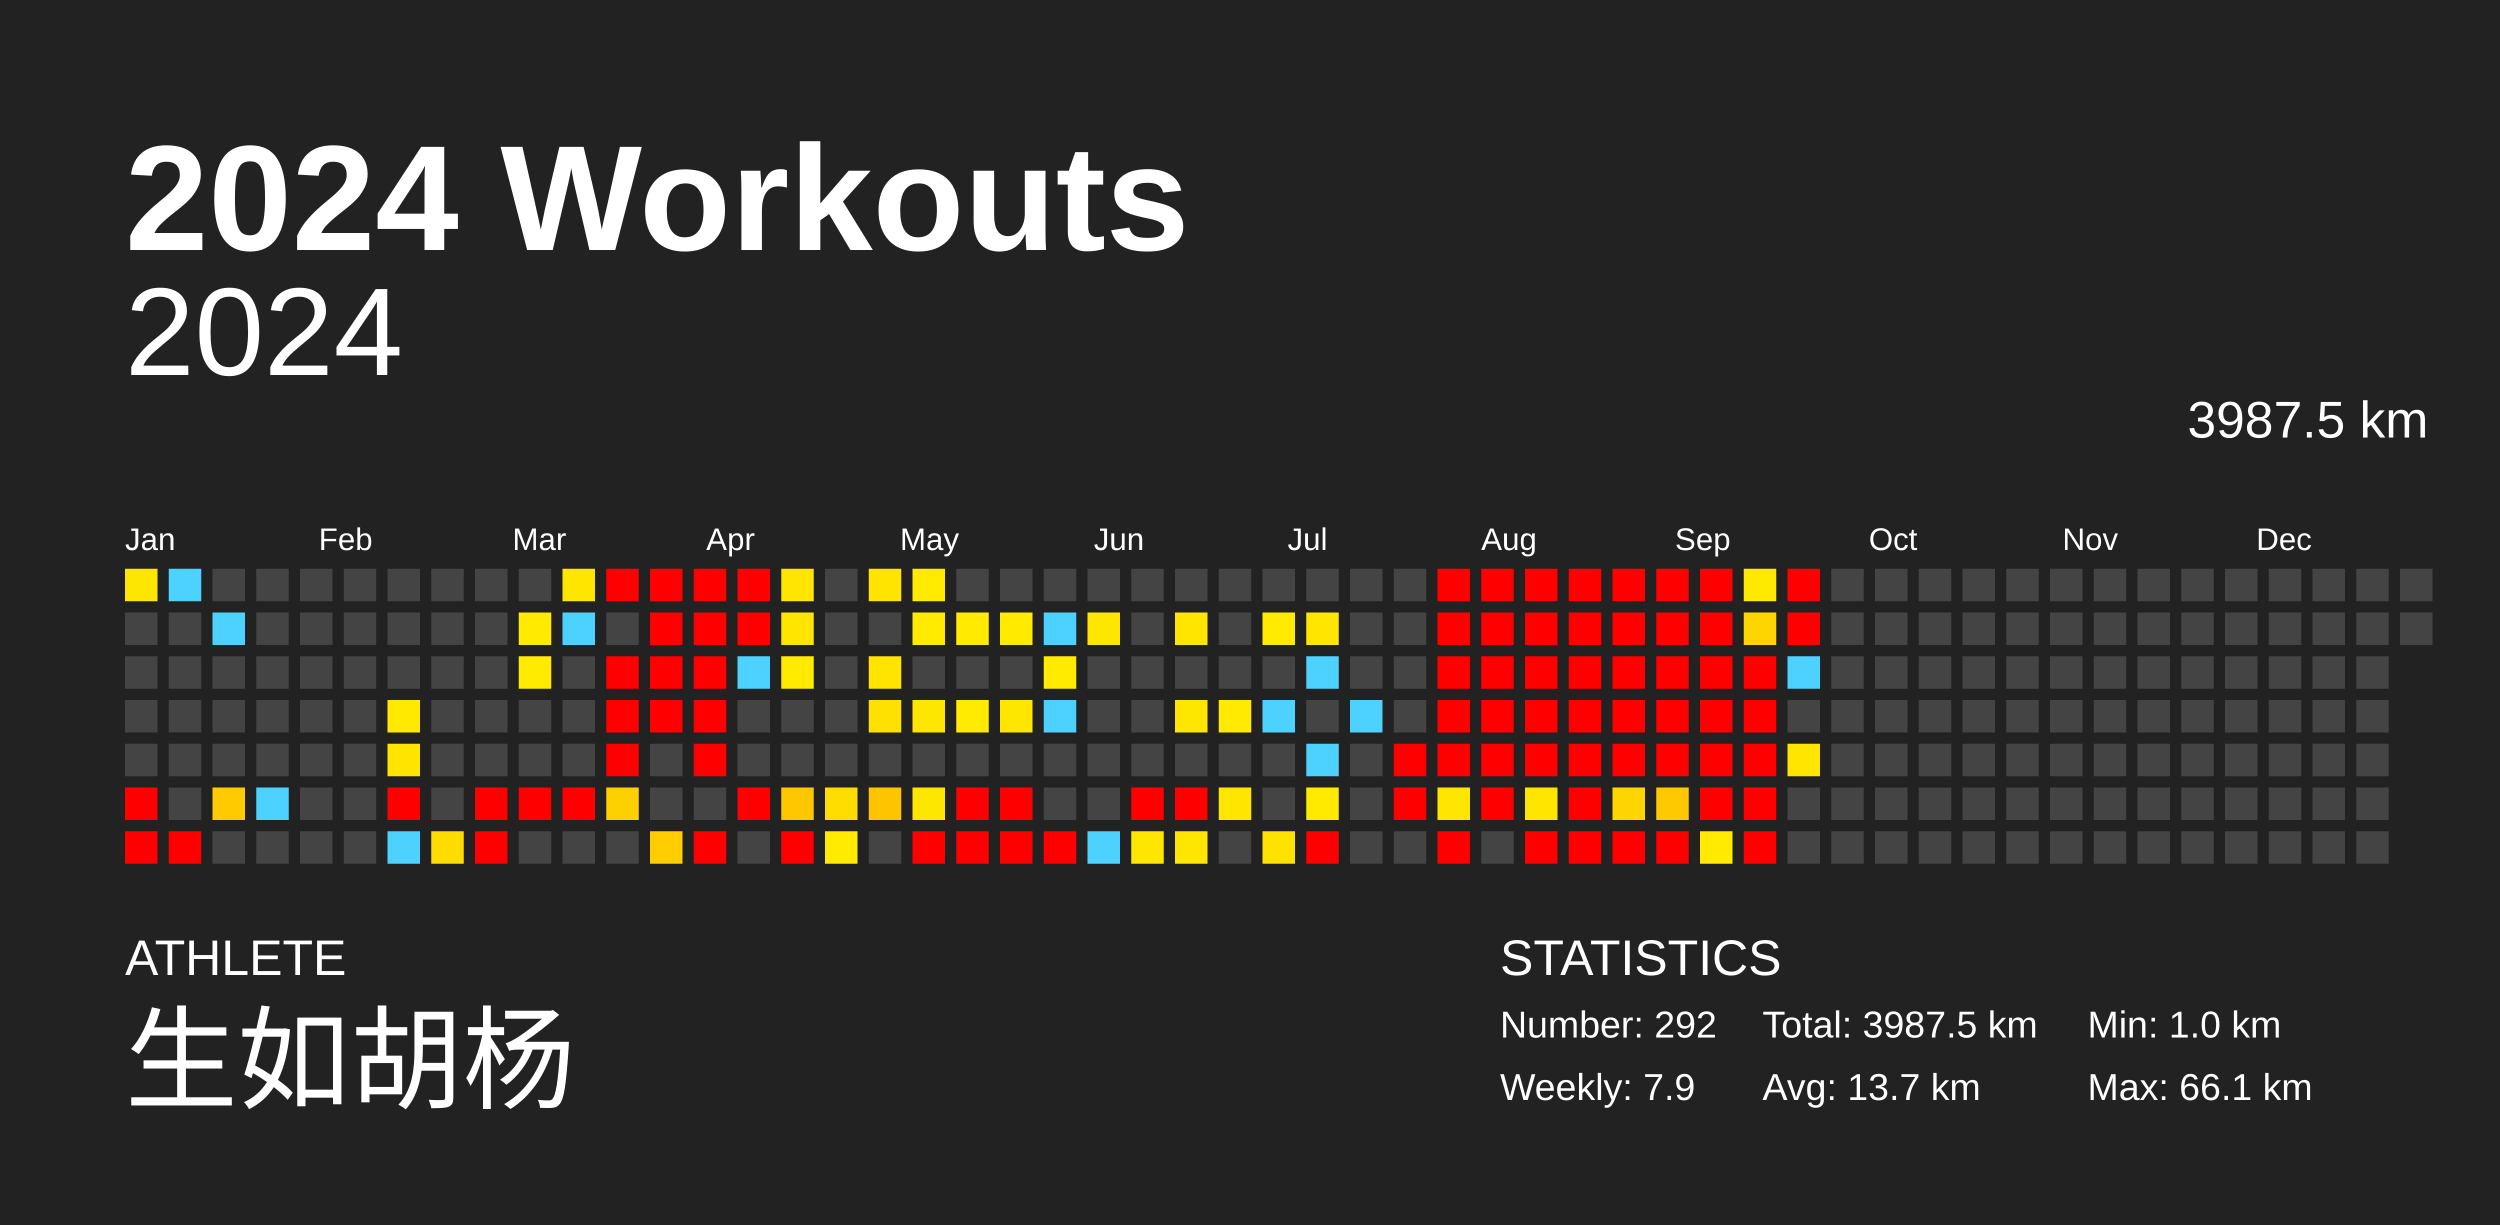
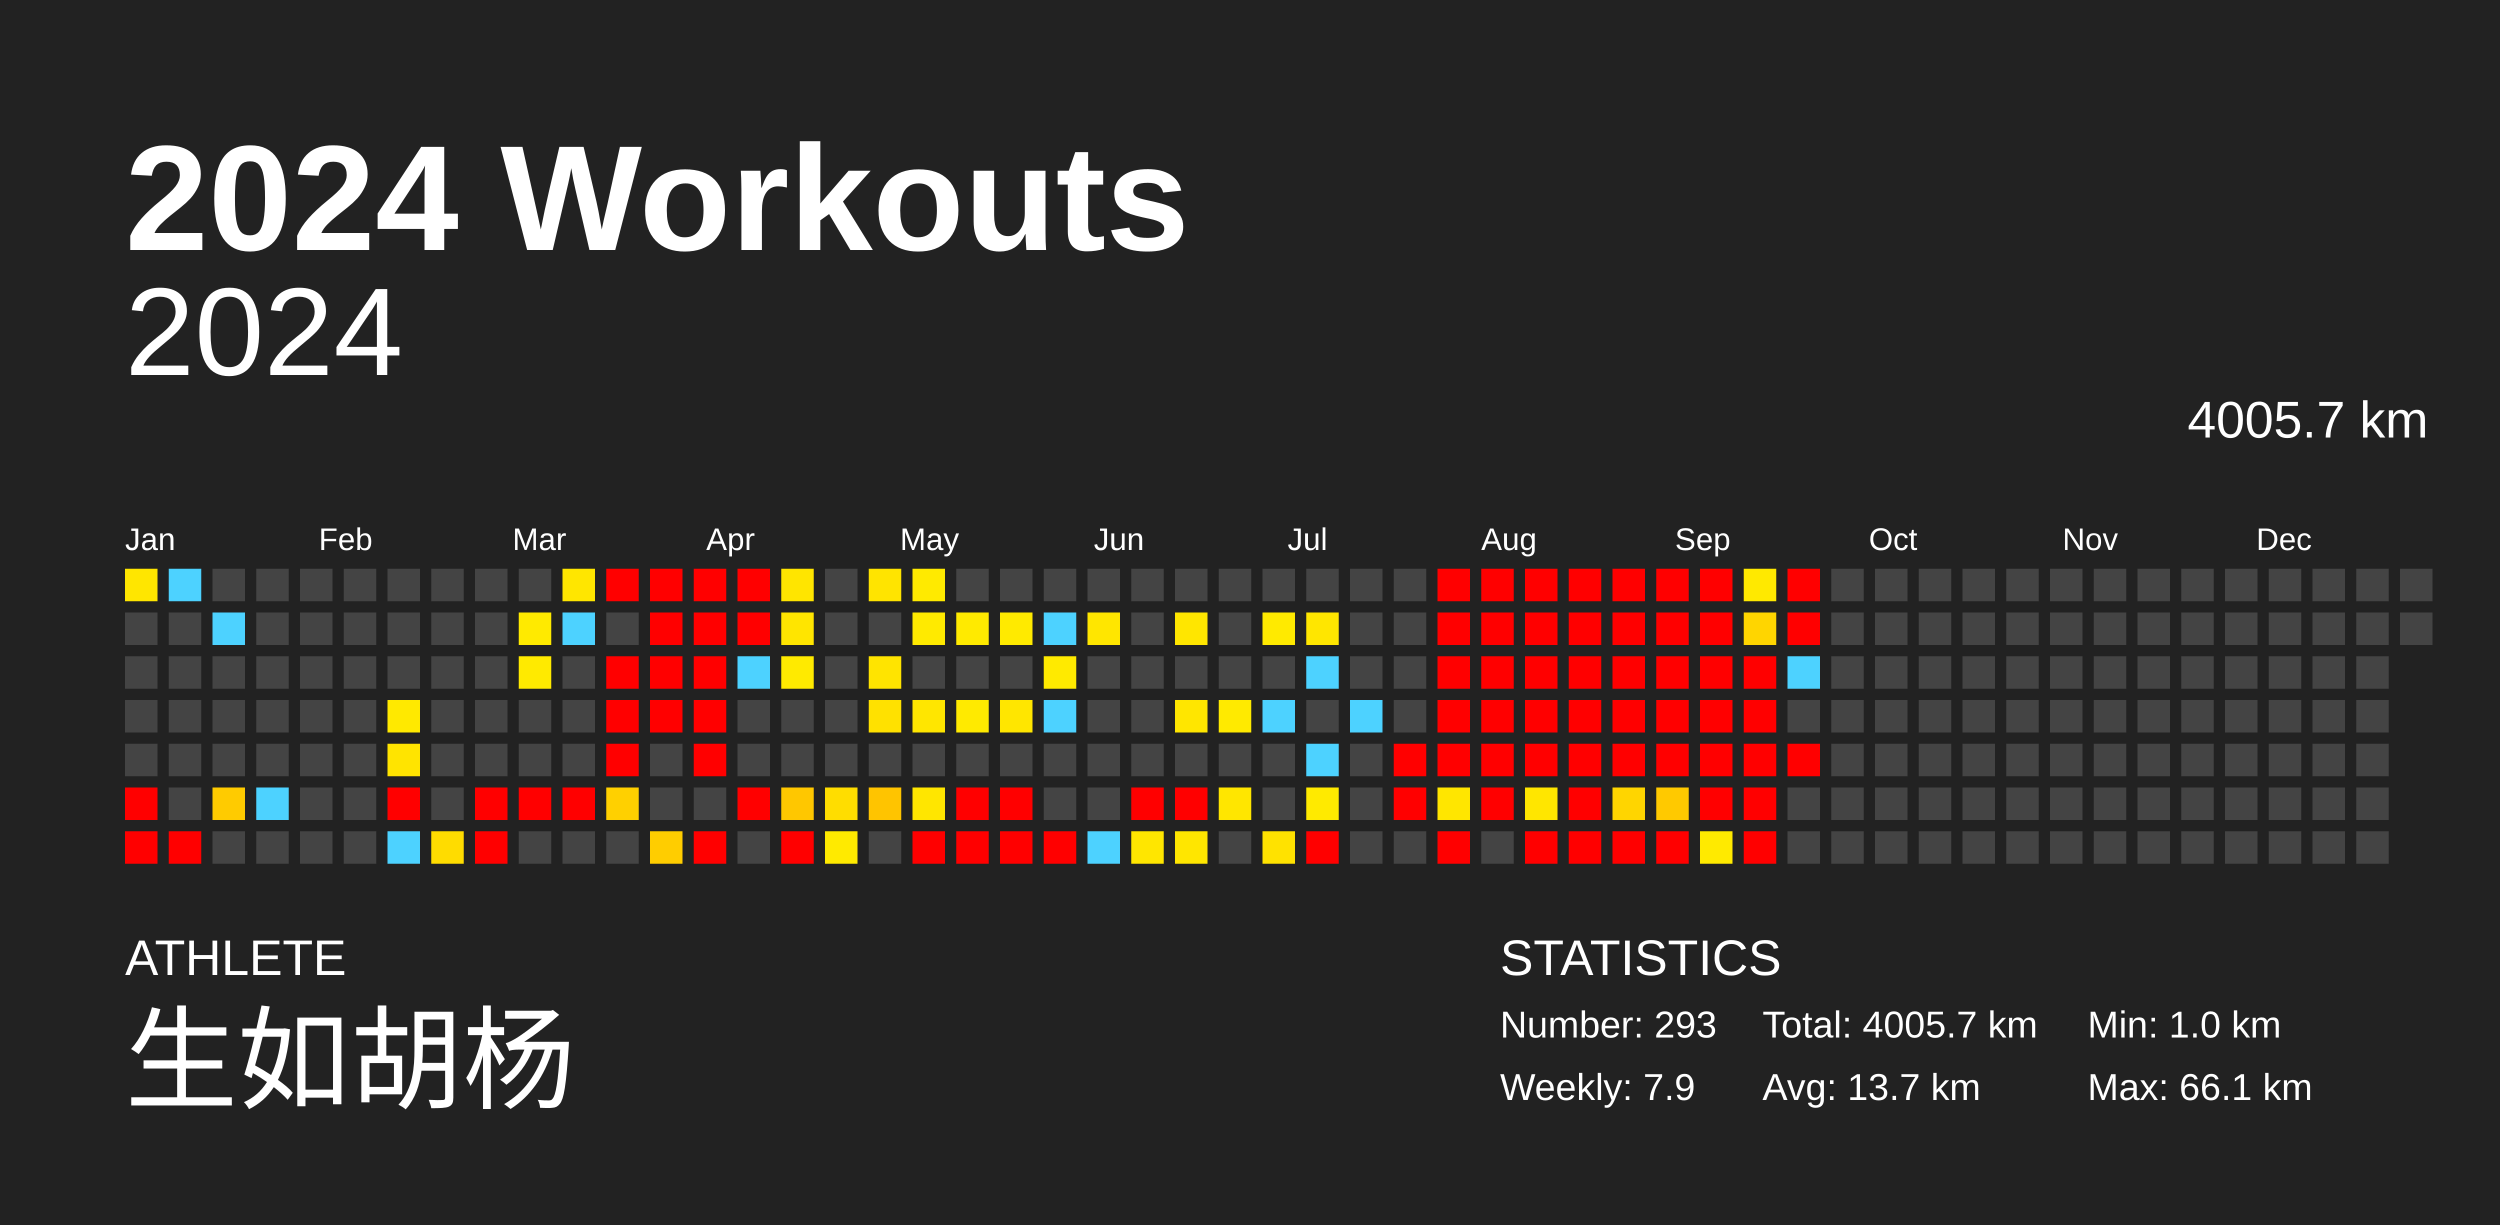
<svg xmlns="http://www.w3.org/2000/svg" baseProfile="full" height="98mm" version="1.1" viewBox="0,0,200,98" width="200mm">
  <defs />
  <rect fill="#222222" height="98" width="200" x="0" y="0" />
  <text fill="#FFFFFF" style="font-size:12px; font-family:Arial; font-weight:bold;" x="10" y="20">2024 Workouts</text>
  <text fill="#FFFFFF" style="font-size:4px; font-family:Arial" x="10" y="78">ATHLETE</text>
  <text fill="#FFFFFF" style="font-size:9px; font-family:Arial" x="10" y="88">生如胡杨</text>
  <text fill="#FFFFFF" style="font-size:4px; font-family:Arial" x="120" y="78">STATISTICS</text>
-   <text fill="#FFFFFF" style="font-size:3px; font-family:Arial" x="120" y="83">Number: 292</text>
+   <text fill="#FFFFFF" style="font-size:3px; font-family:Arial" x="120" y="83">Number: 293</text>
  <text fill="#FFFFFF" style="font-size:3px; font-family:Arial" x="120" y="88">Weekly: 7.9</text>
-   <text fill="#FFFFFF" style="font-size:3px; font-family:Arial" x="141" y="83">Total: 3987.5 km</text>
+   <text fill="#FFFFFF" style="font-size:3px; font-family:Arial" x="141" y="83">Total: 4005.7 km</text>
  <text fill="#FFFFFF" style="font-size:3px; font-family:Arial" x="141" y="88">Avg: 13.7 km</text>
  <text fill="#FFFFFF" style="font-size:3px; font-family:Arial" x="167" y="83">Min: 1.0 km</text>
  <text fill="#FFFFFF" style="font-size:3px; font-family:Arial" x="167" y="88">Max: 66.1 km</text>
  <text alignment-baseline="hanging" fill="#FFFFFF" style="font-size:10.0px; font-family:Arial;" x="10" y="30">2024</text>
-   <text alignment-baseline="hanging" fill="#FFFFFF" style="font-size:4.125px; font-family:Arial;" x="175" y="35">3987.5 km</text>
+   <text alignment-baseline="hanging" fill="#FFFFFF" style="font-size:4.125px; font-family:Arial;" x="175" y="35">4005.7 km</text>
  <text fill="#FFFFFF" style="font-size:2.5px; font-family:Arial" x="10.0" y="44">Jan</text>
  <text fill="#FFFFFF" style="font-size:2.5px; font-family:Arial" x="25.5" y="44">Feb</text>
  <text fill="#FFFFFF" style="font-size:2.5px; font-family:Arial" x="41.0" y="44">Mar</text>
  <text fill="#FFFFFF" style="font-size:2.5px; font-family:Arial" x="56.5" y="44">Apr</text>
  <text fill="#FFFFFF" style="font-size:2.5px; font-family:Arial" x="72.0" y="44">May</text>
  <text fill="#FFFFFF" style="font-size:2.5px; font-family:Arial" x="87.5" y="44">Jun</text>
  <text fill="#FFFFFF" style="font-size:2.5px; font-family:Arial" x="103.0" y="44">Jul</text>
  <text fill="#FFFFFF" style="font-size:2.5px; font-family:Arial" x="118.5" y="44">Aug</text>
  <text fill="#FFFFFF" style="font-size:2.5px; font-family:Arial" x="134.0" y="44">Sep</text>
  <text fill="#FFFFFF" style="font-size:2.5px; font-family:Arial" x="149.5" y="44">Oct</text>
  <text fill="#FFFFFF" style="font-size:2.5px; font-family:Arial" x="165.0" y="44">Nov</text>
  <text fill="#FFFFFF" style="font-size:2.5px; font-family:Arial" x="180.5" y="44">Dec</text>
  <rect fill="#ffe600" height="2.6" width="2.6" x="10.0" y="45.5" />
  <rect fill="#444444" height="2.6" width="2.6" x="10.0" y="49.0" />
  <rect fill="#444444" height="2.6" width="2.6" x="10.0" y="52.5" />
  <rect fill="#444444" height="2.6" width="2.6" x="10.0" y="56.0" />
  <rect fill="#444444" height="2.6" width="2.6" x="10.0" y="59.5" />
  <rect fill="red" height="2.6" width="2.6" x="10.0" y="63.0" />
  <rect fill="red" height="2.6" width="2.6" x="10.0" y="66.5" />
  <rect fill="#4dd2ff" height="2.6" width="2.6" x="13.5" y="45.5" />
  <rect fill="#444444" height="2.6" width="2.6" x="13.5" y="49.0" />
  <rect fill="#444444" height="2.6" width="2.6" x="13.5" y="52.5" />
  <rect fill="#444444" height="2.6" width="2.6" x="13.5" y="56.0" />
  <rect fill="#444444" height="2.6" width="2.6" x="13.5" y="59.5" />
  <rect fill="#444444" height="2.6" width="2.6" x="13.5" y="63.0" />
  <rect fill="red" height="2.6" width="2.6" x="13.5" y="66.5" />
  <rect fill="#444444" height="2.6" width="2.6" x="17.0" y="45.5" />
  <rect fill="#4dd2ff" height="2.6" width="2.6" x="17.0" y="49.0" />
  <rect fill="#444444" height="2.6" width="2.6" x="17.0" y="52.5" />
  <rect fill="#444444" height="2.6" width="2.6" x="17.0" y="56.0" />
  <rect fill="#444444" height="2.6" width="2.6" x="17.0" y="59.5" />
  <rect fill="#ffcb00" height="2.6" width="2.6" x="17.0" y="63.0" />
  <rect fill="#444444" height="2.6" width="2.6" x="17.0" y="66.5" />
  <rect fill="#444444" height="2.6" width="2.6" x="20.5" y="45.5" />
  <rect fill="#444444" height="2.6" width="2.6" x="20.5" y="49.0" />
  <rect fill="#444444" height="2.6" width="2.6" x="20.5" y="52.5" />
  <rect fill="#444444" height="2.6" width="2.6" x="20.5" y="56.0" />
  <rect fill="#444444" height="2.6" width="2.6" x="20.5" y="59.5" />
  <rect fill="#4dd2ff" height="2.6" width="2.6" x="20.5" y="63.0" />
  <rect fill="#444444" height="2.6" width="2.6" x="20.5" y="66.5" />
  <rect fill="#444444" height="2.6" width="2.6" x="24.0" y="45.5" />
  <rect fill="#444444" height="2.6" width="2.6" x="24.0" y="49.0" />
  <rect fill="#444444" height="2.6" width="2.6" x="24.0" y="52.5" />
  <rect fill="#444444" height="2.6" width="2.6" x="24.0" y="56.0" />
  <rect fill="#444444" height="2.6" width="2.6" x="24.0" y="59.5" />
  <rect fill="#444444" height="2.6" width="2.6" x="24.0" y="63.0" />
  <rect fill="#444444" height="2.6" width="2.6" x="24.0" y="66.5" />
  <rect fill="#444444" height="2.6" width="2.6" x="27.5" y="45.5" />
  <rect fill="#444444" height="2.6" width="2.6" x="27.5" y="49.0" />
  <rect fill="#444444" height="2.6" width="2.6" x="27.5" y="52.5" />
  <rect fill="#444444" height="2.6" width="2.6" x="27.5" y="56.0" />
  <rect fill="#444444" height="2.6" width="2.6" x="27.5" y="59.5" />
  <rect fill="#444444" height="2.6" width="2.6" x="27.5" y="63.0" />
  <rect fill="#444444" height="2.6" width="2.6" x="27.5" y="66.5" />
  <rect fill="#444444" height="2.6" width="2.6" x="31.0" y="45.5" />
  <rect fill="#444444" height="2.6" width="2.6" x="31.0" y="49.0" />
  <rect fill="#444444" height="2.6" width="2.6" x="31.0" y="52.5" />
  <rect fill="#ffe900" height="2.6" width="2.6" x="31.0" y="56.0" />
  <rect fill="#ffe400" height="2.6" width="2.6" x="31.0" y="59.5" />
  <rect fill="red" height="2.6" width="2.6" x="31.0" y="63.0" />
  <rect fill="#4dd2ff" height="2.6" width="2.6" x="31.0" y="66.5" />
  <rect fill="#444444" height="2.6" width="2.6" x="34.5" y="45.5" />
  <rect fill="#444444" height="2.6" width="2.6" x="34.5" y="49.0" />
  <rect fill="#444444" height="2.6" width="2.6" x="34.5" y="52.5" />
  <rect fill="#444444" height="2.6" width="2.6" x="34.5" y="56.0" />
  <rect fill="#444444" height="2.6" width="2.6" x="34.5" y="59.5" />
  <rect fill="#444444" height="2.6" width="2.6" x="34.5" y="63.0" />
  <rect fill="#ffdc00" height="2.6" width="2.6" x="34.5" y="66.5" />
  <rect fill="#444444" height="2.6" width="2.6" x="38.0" y="45.5" />
  <rect fill="#444444" height="2.6" width="2.6" x="38.0" y="49.0" />
  <rect fill="#444444" height="2.6" width="2.6" x="38.0" y="52.5" />
  <rect fill="#444444" height="2.6" width="2.6" x="38.0" y="56.0" />
  <rect fill="#444444" height="2.6" width="2.6" x="38.0" y="59.5" />
  <rect fill="red" height="2.6" width="2.6" x="38.0" y="63.0" />
  <rect fill="red" height="2.6" width="2.6" x="38.0" y="66.5" />
  <rect fill="#444444" height="2.6" width="2.6" x="41.5" y="45.5" />
  <rect fill="#ffea00" height="2.6" width="2.6" x="41.5" y="49.0" />
  <rect fill="#ffea00" height="2.6" width="2.6" x="41.5" y="52.5" />
  <rect fill="#444444" height="2.6" width="2.6" x="41.5" y="56.0" />
  <rect fill="#444444" height="2.6" width="2.6" x="41.5" y="59.5" />
  <rect fill="red" height="2.6" width="2.6" x="41.5" y="63.0" />
  <rect fill="#444444" height="2.6" width="2.6" x="41.5" y="66.5" />
  <rect fill="#ffe600" height="2.6" width="2.6" x="45.0" y="45.5" />
  <rect fill="#4dd2ff" height="2.6" width="2.6" x="45.0" y="49.0" />
  <rect fill="#444444" height="2.6" width="2.6" x="45.0" y="52.5" />
  <rect fill="#444444" height="2.6" width="2.6" x="45.0" y="56.0" />
  <rect fill="#444444" height="2.6" width="2.6" x="45.0" y="59.5" />
  <rect fill="red" height="2.6" width="2.6" x="45.0" y="63.0" />
  <rect fill="#444444" height="2.6" width="2.6" x="45.0" y="66.5" />
  <rect fill="red" height="2.6" width="2.6" x="48.5" y="45.5" />
  <rect fill="#444444" height="2.6" width="2.6" x="48.5" y="49.0" />
  <rect fill="red" height="2.6" width="2.6" x="48.5" y="52.5" />
  <rect fill="red" height="2.6" width="2.6" x="48.5" y="56.0" />
  <rect fill="red" height="2.6" width="2.6" x="48.5" y="59.5" />
  <rect fill="#ffd000" height="2.6" width="2.6" x="48.5" y="63.0" />
  <rect fill="#444444" height="2.6" width="2.6" x="48.5" y="66.5" />
  <rect fill="red" height="2.6" width="2.6" x="52.0" y="45.5" />
  <rect fill="red" height="2.6" width="2.6" x="52.0" y="49.0" />
  <rect fill="red" height="2.6" width="2.6" x="52.0" y="52.5" />
  <rect fill="red" height="2.6" width="2.6" x="52.0" y="56.0" />
  <rect fill="#444444" height="2.6" width="2.6" x="52.0" y="59.5" />
  <rect fill="#444444" height="2.6" width="2.6" x="52.0" y="63.0" />
  <rect fill="#ffcd00" height="2.6" width="2.6" x="52.0" y="66.5" />
  <rect fill="red" height="2.6" width="2.6" x="55.5" y="45.5" />
  <rect fill="red" height="2.6" width="2.6" x="55.5" y="49.0" />
  <rect fill="red" height="2.6" width="2.6" x="55.5" y="52.5" />
  <rect fill="red" height="2.6" width="2.6" x="55.5" y="56.0" />
  <rect fill="red" height="2.6" width="2.6" x="55.5" y="59.5" />
  <rect fill="#444444" height="2.6" width="2.6" x="55.5" y="63.0" />
  <rect fill="red" height="2.6" width="2.6" x="55.5" y="66.5" />
  <rect fill="red" height="2.6" width="2.6" x="59.0" y="45.5" />
  <rect fill="red" height="2.6" width="2.6" x="59.0" y="49.0" />
  <rect fill="#4dd2ff" height="2.6" width="2.6" x="59.0" y="52.5" />
  <rect fill="#444444" height="2.6" width="2.6" x="59.0" y="56.0" />
  <rect fill="#444444" height="2.6" width="2.6" x="59.0" y="59.5" />
  <rect fill="red" height="2.6" width="2.6" x="59.0" y="63.0" />
  <rect fill="#444444" height="2.6" width="2.6" x="59.0" y="66.5" />
  <rect fill="#ffe500" height="2.6" width="2.6" x="62.5" y="45.5" />
  <rect fill="#ffe500" height="2.6" width="2.6" x="62.5" y="49.0" />
  <rect fill="#ffea00" height="2.6" width="2.6" x="62.5" y="52.5" />
  <rect fill="#444444" height="2.6" width="2.6" x="62.5" y="56.0" />
  <rect fill="#444444" height="2.6" width="2.6" x="62.5" y="59.5" />
  <rect fill="#ffc700" height="2.6" width="2.6" x="62.5" y="63.0" />
  <rect fill="red" height="2.6" width="2.6" x="62.5" y="66.5" />
  <rect fill="#444444" height="2.6" width="2.6" x="66.0" y="45.5" />
  <rect fill="#444444" height="2.6" width="2.6" x="66.0" y="49.0" />
  <rect fill="#444444" height="2.6" width="2.6" x="66.0" y="52.5" />
  <rect fill="#444444" height="2.6" width="2.6" x="66.0" y="56.0" />
  <rect fill="#444444" height="2.6" width="2.6" x="66.0" y="59.5" />
  <rect fill="#ffdd00" height="2.6" width="2.6" x="66.0" y="63.0" />
  <rect fill="#ffea00" height="2.6" width="2.6" x="66.0" y="66.5" />
  <rect fill="#ffe400" height="2.6" width="2.6" x="69.5" y="45.5" />
  <rect fill="#444444" height="2.6" width="2.6" x="69.5" y="49.0" />
  <rect fill="#ffe400" height="2.6" width="2.6" x="69.5" y="52.5" />
  <rect fill="#ffe100" height="2.6" width="2.6" x="69.5" y="56.0" />
  <rect fill="#444444" height="2.6" width="2.6" x="69.5" y="59.5" />
  <rect fill="#ffc400" height="2.6" width="2.6" x="69.5" y="63.0" />
  <rect fill="#444444" height="2.6" width="2.6" x="69.5" y="66.5" />
  <rect fill="#ffea00" height="2.6" width="2.6" x="73.0" y="45.5" />
  <rect fill="#ffea00" height="2.6" width="2.6" x="73.0" y="49.0" />
  <rect fill="#444444" height="2.6" width="2.6" x="73.0" y="52.5" />
  <rect fill="#ffe600" height="2.6" width="2.6" x="73.0" y="56.0" />
  <rect fill="#444444" height="2.6" width="2.6" x="73.0" y="59.5" />
  <rect fill="#ffe600" height="2.6" width="2.6" x="73.0" y="63.0" />
  <rect fill="red" height="2.6" width="2.6" x="73.0" y="66.5" />
  <rect fill="#444444" height="2.6" width="2.6" x="76.5" y="45.5" />
  <rect fill="#ffea00" height="2.6" width="2.6" x="76.5" y="49.0" />
  <rect fill="#444444" height="2.6" width="2.6" x="76.5" y="52.5" />
  <rect fill="#ffea00" height="2.6" width="2.6" x="76.5" y="56.0" />
  <rect fill="#444444" height="2.6" width="2.6" x="76.5" y="59.5" />
  <rect fill="red" height="2.6" width="2.6" x="76.5" y="63.0" />
  <rect fill="red" height="2.6" width="2.6" x="76.5" y="66.5" />
  <rect fill="#444444" height="2.6" width="2.6" x="80.0" y="45.5" />
  <rect fill="#ffea00" height="2.6" width="2.6" x="80.0" y="49.0" />
  <rect fill="#444444" height="2.6" width="2.6" x="80.0" y="52.5" />
  <rect fill="#ffe600" height="2.6" width="2.6" x="80.0" y="56.0" />
  <rect fill="#444444" height="2.6" width="2.6" x="80.0" y="59.5" />
  <rect fill="red" height="2.6" width="2.6" x="80.0" y="63.0" />
  <rect fill="red" height="2.6" width="2.6" x="80.0" y="66.5" />
  <rect fill="#444444" height="2.6" width="2.6" x="83.5" y="45.5" />
  <rect fill="#4dd2ff" height="2.6" width="2.6" x="83.5" y="49.0" />
  <rect fill="#ffea00" height="2.6" width="2.6" x="83.5" y="52.5" />
  <rect fill="#4dd2ff" height="2.6" width="2.6" x="83.5" y="56.0" />
  <rect fill="#444444" height="2.6" width="2.6" x="83.5" y="59.5" />
  <rect fill="#444444" height="2.6" width="2.6" x="83.5" y="63.0" />
  <rect fill="red" height="2.6" width="2.6" x="83.5" y="66.5" />
  <rect fill="#444444" height="2.6" width="2.6" x="87.0" y="45.5" />
  <rect fill="#ffe600" height="2.6" width="2.6" x="87.0" y="49.0" />
  <rect fill="#444444" height="2.6" width="2.6" x="87.0" y="52.5" />
  <rect fill="#444444" height="2.6" width="2.6" x="87.0" y="56.0" />
  <rect fill="#444444" height="2.6" width="2.6" x="87.0" y="59.5" />
  <rect fill="#444444" height="2.6" width="2.6" x="87.0" y="63.0" />
  <rect fill="#4dd2ff" height="2.6" width="2.6" x="87.0" y="66.5" />
  <rect fill="#444444" height="2.6" width="2.6" x="90.5" y="45.5" />
  <rect fill="#444444" height="2.6" width="2.6" x="90.5" y="49.0" />
  <rect fill="#444444" height="2.6" width="2.6" x="90.5" y="52.5" />
  <rect fill="#444444" height="2.6" width="2.6" x="90.5" y="56.0" />
  <rect fill="#444444" height="2.6" width="2.6" x="90.5" y="59.5" />
  <rect fill="red" height="2.6" width="2.6" x="90.5" y="63.0" />
  <rect fill="#ffe600" height="2.6" width="2.6" x="90.5" y="66.5" />
  <rect fill="#444444" height="2.6" width="2.6" x="94.0" y="45.5" />
  <rect fill="#ffe600" height="2.6" width="2.6" x="94.0" y="49.0" />
  <rect fill="#444444" height="2.6" width="2.6" x="94.0" y="52.5" />
  <rect fill="#ffe600" height="2.6" width="2.6" x="94.0" y="56.0" />
  <rect fill="#444444" height="2.6" width="2.6" x="94.0" y="59.5" />
  <rect fill="red" height="2.6" width="2.6" x="94.0" y="63.0" />
  <rect fill="#ffe600" height="2.6" width="2.6" x="94.0" y="66.5" />
  <rect fill="#444444" height="2.6" width="2.6" x="97.5" y="45.5" />
  <rect fill="#444444" height="2.6" width="2.6" x="97.5" y="49.0" />
  <rect fill="#444444" height="2.6" width="2.6" x="97.5" y="52.5" />
  <rect fill="#ffea00" height="2.6" width="2.6" x="97.5" y="56.0" />
  <rect fill="#444444" height="2.6" width="2.6" x="97.5" y="59.5" />
  <rect fill="#ffe600" height="2.6" width="2.6" x="97.5" y="63.0" />
  <rect fill="#444444" height="2.6" width="2.6" x="97.5" y="66.5" />
  <rect fill="#444444" height="2.6" width="2.6" x="101.0" y="45.5" />
  <rect fill="#ffea00" height="2.6" width="2.6" x="101.0" y="49.0" />
  <rect fill="#444444" height="2.6" width="2.6" x="101.0" y="52.5" />
  <rect fill="#4dd2ff" height="2.6" width="2.6" x="101.0" y="56.0" />
  <rect fill="#444444" height="2.6" width="2.6" x="101.0" y="59.5" />
  <rect fill="#444444" height="2.6" width="2.6" x="101.0" y="63.0" />
  <rect fill="#ffe200" height="2.6" width="2.6" x="101.0" y="66.5" />
  <rect fill="#444444" height="2.6" width="2.6" x="104.5" y="45.5" />
  <rect fill="#ffe600" height="2.6" width="2.6" x="104.5" y="49.0" />
  <rect fill="#4dd2ff" height="2.6" width="2.6" x="104.5" y="52.5" />
  <rect fill="#444444" height="2.6" width="2.6" x="104.5" y="56.0" />
  <rect fill="#4dd2ff" height="2.6" width="2.6" x="104.5" y="59.5" />
  <rect fill="#ffea00" height="2.6" width="2.6" x="104.5" y="63.0" />
  <rect fill="red" height="2.6" width="2.6" x="104.5" y="66.5" />
  <rect fill="#444444" height="2.6" width="2.6" x="108.0" y="45.5" />
  <rect fill="#444444" height="2.6" width="2.6" x="108.0" y="49.0" />
  <rect fill="#444444" height="2.6" width="2.6" x="108.0" y="52.5" />
  <rect fill="#4dd2ff" height="2.6" width="2.6" x="108.0" y="56.0" />
  <rect fill="#444444" height="2.6" width="2.6" x="108.0" y="59.5" />
  <rect fill="#444444" height="2.6" width="2.6" x="108.0" y="63.0" />
  <rect fill="#444444" height="2.6" width="2.6" x="108.0" y="66.5" />
  <rect fill="#444444" height="2.6" width="2.6" x="111.5" y="45.5" />
  <rect fill="#444444" height="2.6" width="2.6" x="111.5" y="49.0" />
  <rect fill="#444444" height="2.6" width="2.6" x="111.5" y="52.5" />
  <rect fill="#444444" height="2.6" width="2.6" x="111.5" y="56.0" />
  <rect fill="red" height="2.6" width="2.6" x="111.5" y="59.5" />
  <rect fill="red" height="2.6" width="2.6" x="111.5" y="63.0" />
  <rect fill="#444444" height="2.6" width="2.6" x="111.5" y="66.5" />
  <rect fill="red" height="2.6" width="2.6" x="115.0" y="45.5" />
  <rect fill="red" height="2.6" width="2.6" x="115.0" y="49.0" />
  <rect fill="red" height="2.6" width="2.6" x="115.0" y="52.5" />
  <rect fill="red" height="2.6" width="2.6" x="115.0" y="56.0" />
  <rect fill="red" height="2.6" width="2.6" x="115.0" y="59.5" />
  <rect fill="#ffe600" height="2.6" width="2.6" x="115.0" y="63.0" />
  <rect fill="red" height="2.6" width="2.6" x="115.0" y="66.5" />
  <rect fill="red" height="2.6" width="2.6" x="118.5" y="45.5" />
  <rect fill="red" height="2.6" width="2.6" x="118.5" y="49.0" />
  <rect fill="red" height="2.6" width="2.6" x="118.5" y="52.5" />
  <rect fill="red" height="2.6" width="2.6" x="118.5" y="56.0" />
  <rect fill="red" height="2.6" width="2.6" x="118.5" y="59.5" />
  <rect fill="red" height="2.6" width="2.6" x="118.5" y="63.0" />
  <rect fill="#444444" height="2.6" width="2.6" x="118.5" y="66.5" />
  <rect fill="red" height="2.6" width="2.6" x="122.0" y="45.5" />
  <rect fill="red" height="2.6" width="2.6" x="122.0" y="49.0" />
  <rect fill="red" height="2.6" width="2.6" x="122.0" y="52.5" />
  <rect fill="red" height="2.6" width="2.6" x="122.0" y="56.0" />
  <rect fill="red" height="2.6" width="2.6" x="122.0" y="59.5" />
  <rect fill="#ffe600" height="2.6" width="2.6" x="122.0" y="63.0" />
  <rect fill="red" height="2.6" width="2.6" x="122.0" y="66.5" />
  <rect fill="red" height="2.6" width="2.6" x="125.5" y="45.5" />
  <rect fill="red" height="2.6" width="2.6" x="125.5" y="49.0" />
  <rect fill="red" height="2.6" width="2.6" x="125.5" y="52.5" />
  <rect fill="red" height="2.6" width="2.6" x="125.5" y="56.0" />
  <rect fill="red" height="2.6" width="2.6" x="125.5" y="59.5" />
  <rect fill="red" height="2.6" width="2.6" x="125.5" y="63.0" />
  <rect fill="red" height="2.6" width="2.6" x="125.5" y="66.5" />
  <rect fill="red" height="2.6" width="2.6" x="129.0" y="45.5" />
  <rect fill="red" height="2.6" width="2.6" x="129.0" y="49.0" />
  <rect fill="red" height="2.6" width="2.6" x="129.0" y="52.5" />
  <rect fill="red" height="2.6" width="2.6" x="129.0" y="56.0" />
  <rect fill="red" height="2.6" width="2.6" x="129.0" y="59.5" />
  <rect fill="#ffd500" height="2.6" width="2.6" x="129.0" y="63.0" />
  <rect fill="red" height="2.6" width="2.6" x="129.0" y="66.5" />
  <rect fill="red" height="2.6" width="2.6" x="132.5" y="45.5" />
  <rect fill="red" height="2.6" width="2.6" x="132.5" y="49.0" />
  <rect fill="red" height="2.6" width="2.6" x="132.5" y="52.5" />
  <rect fill="red" height="2.6" width="2.6" x="132.5" y="56.0" />
  <rect fill="red" height="2.6" width="2.6" x="132.5" y="59.5" />
  <rect fill="#ffc900" height="2.6" width="2.6" x="132.5" y="63.0" />
  <rect fill="red" height="2.6" width="2.6" x="132.5" y="66.5" />
  <rect fill="red" height="2.6" width="2.6" x="136.0" y="45.5" />
  <rect fill="red" height="2.6" width="2.6" x="136.0" y="49.0" />
  <rect fill="red" height="2.6" width="2.6" x="136.0" y="52.5" />
  <rect fill="red" height="2.6" width="2.6" x="136.0" y="56.0" />
  <rect fill="red" height="2.6" width="2.6" x="136.0" y="59.5" />
  <rect fill="red" height="2.6" width="2.6" x="136.0" y="63.0" />
  <rect fill="#ffea00" height="2.6" width="2.6" x="136.0" y="66.5" />
  <rect fill="#ffe900" height="2.6" width="2.6" x="139.5" y="45.5" />
  <rect fill="#ffd500" height="2.6" width="2.6" x="139.5" y="49.0" />
  <rect fill="red" height="2.6" width="2.6" x="139.5" y="52.5" />
  <rect fill="red" height="2.6" width="2.6" x="139.5" y="56.0" />
  <rect fill="red" height="2.6" width="2.6" x="139.5" y="59.5" />
  <rect fill="red" height="2.6" width="2.6" x="139.5" y="63.0" />
  <rect fill="red" height="2.6" width="2.6" x="139.5" y="66.5" />
  <rect fill="red" height="2.6" width="2.6" x="143.0" y="45.5" />
  <rect fill="red" height="2.6" width="2.6" x="143.0" y="49.0" />
  <rect fill="#4dd2ff" height="2.6" width="2.6" x="143.0" y="52.5" />
  <rect fill="#444444" height="2.6" width="2.6" x="143.0" y="56.0" />
-   <rect fill="#ffe500" height="2.6" width="2.6" x="143.0" y="59.5" />
+   <rect fill="red" height="2.6" width="2.6" x="143.0" y="59.5" />
  <rect fill="#444444" height="2.6" width="2.6" x="143.0" y="63.0" />
  <rect fill="#444444" height="2.6" width="2.6" x="143.0" y="66.5" />
  <rect fill="#444444" height="2.6" width="2.6" x="146.5" y="45.5" />
  <rect fill="#444444" height="2.6" width="2.6" x="146.5" y="49.0" />
  <rect fill="#444444" height="2.6" width="2.6" x="146.5" y="52.5" />
  <rect fill="#444444" height="2.6" width="2.6" x="146.5" y="56.0" />
  <rect fill="#444444" height="2.6" width="2.6" x="146.5" y="59.5" />
  <rect fill="#444444" height="2.6" width="2.6" x="146.5" y="63.0" />
  <rect fill="#444444" height="2.6" width="2.6" x="146.5" y="66.5" />
  <rect fill="#444444" height="2.6" width="2.6" x="150.0" y="45.5" />
  <rect fill="#444444" height="2.6" width="2.6" x="150.0" y="49.0" />
  <rect fill="#444444" height="2.6" width="2.6" x="150.0" y="52.5" />
  <rect fill="#444444" height="2.6" width="2.6" x="150.0" y="56.0" />
  <rect fill="#444444" height="2.6" width="2.6" x="150.0" y="59.5" />
  <rect fill="#444444" height="2.6" width="2.6" x="150.0" y="63.0" />
  <rect fill="#444444" height="2.6" width="2.6" x="150.0" y="66.5" />
  <rect fill="#444444" height="2.6" width="2.6" x="153.5" y="45.5" />
  <rect fill="#444444" height="2.6" width="2.6" x="153.5" y="49.0" />
  <rect fill="#444444" height="2.6" width="2.6" x="153.5" y="52.5" />
  <rect fill="#444444" height="2.6" width="2.6" x="153.5" y="56.0" />
  <rect fill="#444444" height="2.6" width="2.6" x="153.5" y="59.5" />
  <rect fill="#444444" height="2.6" width="2.6" x="153.5" y="63.0" />
  <rect fill="#444444" height="2.6" width="2.6" x="153.5" y="66.5" />
  <rect fill="#444444" height="2.6" width="2.6" x="157.0" y="45.5" />
  <rect fill="#444444" height="2.6" width="2.6" x="157.0" y="49.0" />
  <rect fill="#444444" height="2.6" width="2.6" x="157.0" y="52.5" />
  <rect fill="#444444" height="2.6" width="2.6" x="157.0" y="56.0" />
  <rect fill="#444444" height="2.6" width="2.6" x="157.0" y="59.5" />
  <rect fill="#444444" height="2.6" width="2.6" x="157.0" y="63.0" />
  <rect fill="#444444" height="2.6" width="2.6" x="157.0" y="66.5" />
  <rect fill="#444444" height="2.6" width="2.6" x="160.5" y="45.5" />
  <rect fill="#444444" height="2.6" width="2.6" x="160.5" y="49.0" />
  <rect fill="#444444" height="2.6" width="2.6" x="160.5" y="52.5" />
  <rect fill="#444444" height="2.6" width="2.6" x="160.5" y="56.0" />
  <rect fill="#444444" height="2.6" width="2.6" x="160.5" y="59.5" />
  <rect fill="#444444" height="2.6" width="2.6" x="160.5" y="63.0" />
  <rect fill="#444444" height="2.6" width="2.6" x="160.5" y="66.5" />
  <rect fill="#444444" height="2.6" width="2.6" x="164.0" y="45.5" />
  <rect fill="#444444" height="2.6" width="2.6" x="164.0" y="49.0" />
  <rect fill="#444444" height="2.6" width="2.6" x="164.0" y="52.5" />
  <rect fill="#444444" height="2.6" width="2.6" x="164.0" y="56.0" />
  <rect fill="#444444" height="2.6" width="2.6" x="164.0" y="59.5" />
  <rect fill="#444444" height="2.6" width="2.6" x="164.0" y="63.0" />
  <rect fill="#444444" height="2.6" width="2.6" x="164.0" y="66.5" />
  <rect fill="#444444" height="2.6" width="2.6" x="167.5" y="45.5" />
  <rect fill="#444444" height="2.6" width="2.6" x="167.5" y="49.0" />
  <rect fill="#444444" height="2.6" width="2.6" x="167.5" y="52.5" />
  <rect fill="#444444" height="2.6" width="2.6" x="167.5" y="56.0" />
  <rect fill="#444444" height="2.6" width="2.6" x="167.5" y="59.5" />
  <rect fill="#444444" height="2.6" width="2.6" x="167.5" y="63.0" />
  <rect fill="#444444" height="2.6" width="2.6" x="167.5" y="66.5" />
  <rect fill="#444444" height="2.6" width="2.6" x="171.0" y="45.5" />
  <rect fill="#444444" height="2.6" width="2.6" x="171.0" y="49.0" />
  <rect fill="#444444" height="2.6" width="2.6" x="171.0" y="52.5" />
  <rect fill="#444444" height="2.6" width="2.6" x="171.0" y="56.0" />
  <rect fill="#444444" height="2.6" width="2.6" x="171.0" y="59.5" />
  <rect fill="#444444" height="2.6" width="2.6" x="171.0" y="63.0" />
  <rect fill="#444444" height="2.6" width="2.6" x="171.0" y="66.5" />
  <rect fill="#444444" height="2.6" width="2.6" x="174.5" y="45.5" />
  <rect fill="#444444" height="2.6" width="2.6" x="174.5" y="49.0" />
  <rect fill="#444444" height="2.6" width="2.6" x="174.5" y="52.5" />
  <rect fill="#444444" height="2.6" width="2.6" x="174.5" y="56.0" />
  <rect fill="#444444" height="2.6" width="2.6" x="174.5" y="59.5" />
  <rect fill="#444444" height="2.6" width="2.6" x="174.5" y="63.0" />
  <rect fill="#444444" height="2.6" width="2.6" x="174.5" y="66.5" />
  <rect fill="#444444" height="2.6" width="2.6" x="178.0" y="45.5" />
  <rect fill="#444444" height="2.6" width="2.6" x="178.0" y="49.0" />
  <rect fill="#444444" height="2.6" width="2.6" x="178.0" y="52.5" />
  <rect fill="#444444" height="2.6" width="2.6" x="178.0" y="56.0" />
  <rect fill="#444444" height="2.6" width="2.6" x="178.0" y="59.5" />
  <rect fill="#444444" height="2.6" width="2.6" x="178.0" y="63.0" />
  <rect fill="#444444" height="2.6" width="2.6" x="178.0" y="66.5" />
  <rect fill="#444444" height="2.6" width="2.6" x="181.5" y="45.5" />
  <rect fill="#444444" height="2.6" width="2.6" x="181.5" y="49.0" />
  <rect fill="#444444" height="2.6" width="2.6" x="181.5" y="52.5" />
  <rect fill="#444444" height="2.6" width="2.6" x="181.5" y="56.0" />
  <rect fill="#444444" height="2.6" width="2.6" x="181.5" y="59.5" />
  <rect fill="#444444" height="2.6" width="2.6" x="181.5" y="63.0" />
  <rect fill="#444444" height="2.6" width="2.6" x="181.5" y="66.5" />
  <rect fill="#444444" height="2.6" width="2.6" x="185.0" y="45.5" />
  <rect fill="#444444" height="2.6" width="2.6" x="185.0" y="49.0" />
  <rect fill="#444444" height="2.6" width="2.6" x="185.0" y="52.5" />
  <rect fill="#444444" height="2.6" width="2.6" x="185.0" y="56.0" />
  <rect fill="#444444" height="2.6" width="2.6" x="185.0" y="59.5" />
  <rect fill="#444444" height="2.6" width="2.6" x="185.0" y="63.0" />
  <rect fill="#444444" height="2.6" width="2.6" x="185.0" y="66.5" />
  <rect fill="#444444" height="2.6" width="2.6" x="188.5" y="45.5" />
  <rect fill="#444444" height="2.6" width="2.6" x="188.5" y="49.0" />
  <rect fill="#444444" height="2.6" width="2.6" x="188.5" y="52.5" />
  <rect fill="#444444" height="2.6" width="2.6" x="188.5" y="56.0" />
  <rect fill="#444444" height="2.6" width="2.6" x="188.5" y="59.5" />
  <rect fill="#444444" height="2.6" width="2.6" x="188.5" y="63.0" />
  <rect fill="#444444" height="2.6" width="2.6" x="188.5" y="66.5" />
  <rect fill="#444444" height="2.6" width="2.6" x="192.0" y="45.5" />
  <rect fill="#444444" height="2.6" width="2.6" x="192.0" y="49.0" />
</svg>
